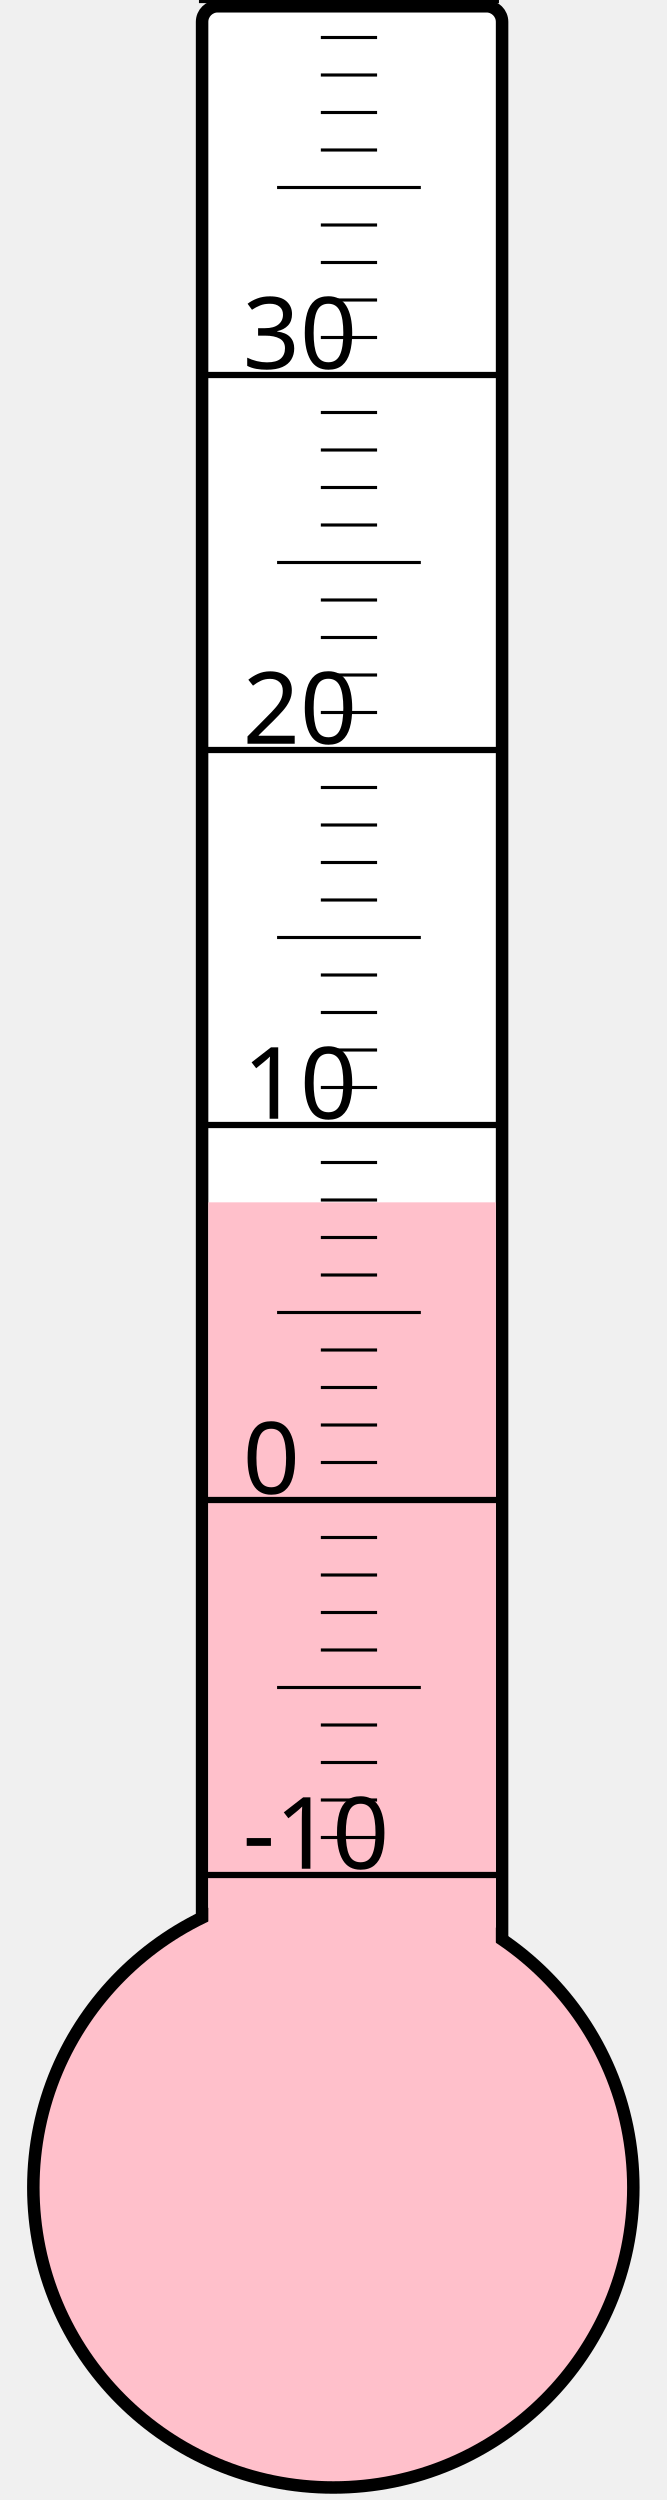
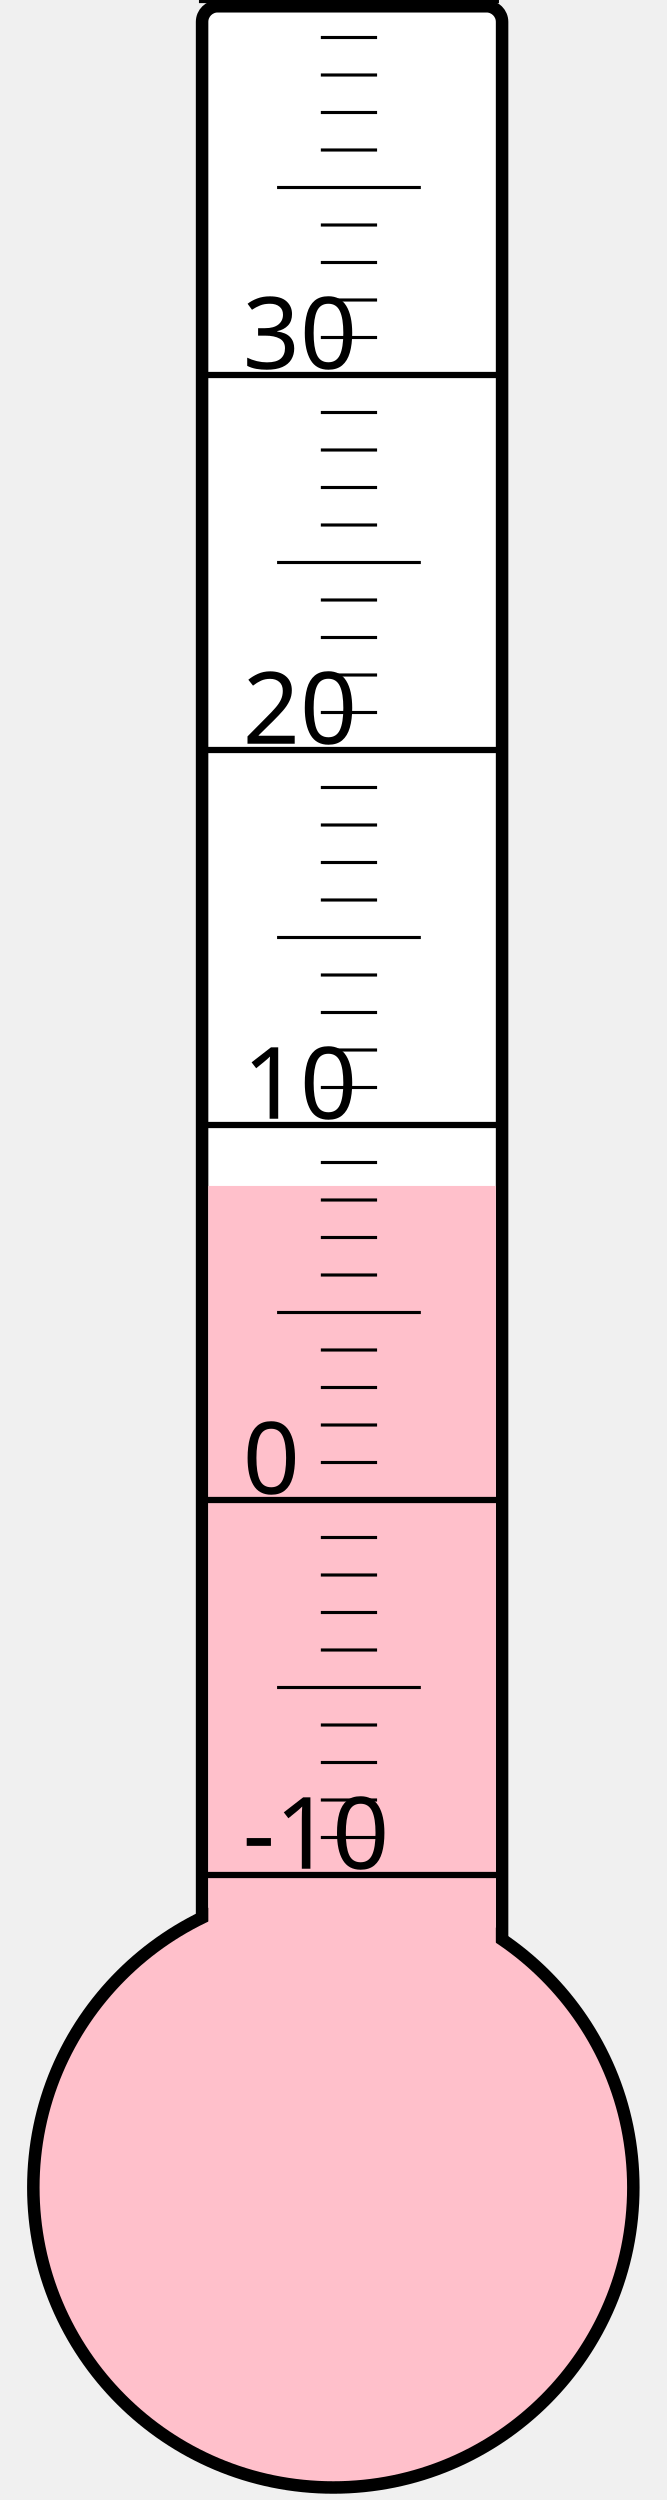
<svg xmlns="http://www.w3.org/2000/svg" width="40px" height="150px" viewBox="0 0 200 800">
  <rect width="200" height="800" x="0" y="0" style="fill: #ffffeb; fill-opacity: 0;" />
  <rect width="96" height="680" x="58" y="2" rx="5" ry="5" style="fill: white; fill-opacity: 1; stroke: black; stroke-width: 4;" />
  <circle cx="100" cy="700" r="96" style="fill: pink; stroke: black; stroke-width: 4;" />
-   <rect width="92" height="315.25" x="60" y="384.75" style="fill: pink; fill-opacity: 1; stroke-width: 0;" />
+   <rect width="92" height="320.5" x="60" y="379.5" style="fill: pink; fill-opacity: 1; stroke-width: 0;" />
  <text x="71" y="598" style="font-family: sans-serif; font-size: 24pt;">-10</text>
  <text x="71" y="478" style="font-family: sans-serif; font-size: 24pt;">0</text>
  <text x="71" y="358" style="font-family: sans-serif; font-size: 24pt;">10</text>
  <text x="71" y="238" style="font-family: sans-serif; font-size: 24pt;">20</text>
  <text x="71" y="118" style="font-family: sans-serif; font-size: 24pt;">30</text>
  <g style="stroke: black;">
    <line x1="57" y1="600" x2="153" y2="600" style="stroke-width: 2;" />
    <line x1="96" y1="588" x2="114" y2="588" style="stroke-width: 1;" />
    <line x1="96" y1="576" x2="114" y2="576" style="stroke-width: 1;" />
    <line x1="96" y1="564" x2="114" y2="564" style="stroke-width: 1;" />
    <line x1="96" y1="552" x2="114" y2="552" style="stroke-width: 1;" />
    <line x1="82" y1="540" x2="128" y2="540" style="stroke-width: 1;" />
    <line x1="96" y1="528" x2="114" y2="528" style="stroke-width: 1;" />
    <line x1="96" y1="516" x2="114" y2="516" style="stroke-width: 1;" />
    <line x1="96" y1="504" x2="114" y2="504" style="stroke-width: 1;" />
    <line x1="96" y1="492" x2="114" y2="492" style="stroke-width: 1;" />
    <line x1="57" y1="480" x2="153" y2="480" style="stroke-width: 2;" />
    <line x1="96" y1="468" x2="114" y2="468" style="stroke-width: 1;" />
    <line x1="96" y1="456" x2="114" y2="456" style="stroke-width: 1;" />
    <line x1="96" y1="444" x2="114" y2="444" style="stroke-width: 1;" />
    <line x1="96" y1="432" x2="114" y2="432" style="stroke-width: 1;" />
    <line x1="82" y1="420" x2="128" y2="420" style="stroke-width: 1;" />
    <line x1="96" y1="408" x2="114" y2="408" style="stroke-width: 1;" />
    <line x1="96" y1="396" x2="114" y2="396" style="stroke-width: 1;" />
    <line x1="96" y1="384" x2="114" y2="384" style="stroke-width: 1;" />
    <line x1="96" y1="372" x2="114" y2="372" style="stroke-width: 1;" />
    <line x1="57" y1="360" x2="153" y2="360" style="stroke-width: 2;" />
    <line x1="96" y1="348" x2="114" y2="348" style="stroke-width: 1;" />
    <line x1="96" y1="336" x2="114" y2="336" style="stroke-width: 1;" />
    <line x1="96" y1="324" x2="114" y2="324" style="stroke-width: 1;" />
    <line x1="96" y1="312" x2="114" y2="312" style="stroke-width: 1;" />
    <line x1="82" y1="300" x2="128" y2="300" style="stroke-width: 1;" />
    <line x1="96" y1="288" x2="114" y2="288" style="stroke-width: 1;" />
    <line x1="96" y1="276" x2="114" y2="276" style="stroke-width: 1;" />
    <line x1="96" y1="264" x2="114" y2="264" style="stroke-width: 1;" />
    <line x1="96" y1="252" x2="114" y2="252" style="stroke-width: 1;" />
    <line x1="57" y1="240" x2="153" y2="240" style="stroke-width: 2;" />
    <line x1="96" y1="228" x2="114" y2="228" style="stroke-width: 1;" />
    <line x1="96" y1="216" x2="114" y2="216" style="stroke-width: 1;" />
    <line x1="96" y1="204" x2="114" y2="204" style="stroke-width: 1;" />
    <line x1="96" y1="192" x2="114" y2="192" style="stroke-width: 1;" />
    <line x1="82" y1="180" x2="128" y2="180" style="stroke-width: 1;" />
    <line x1="96" y1="168" x2="114" y2="168" style="stroke-width: 1;" />
    <line x1="96" y1="156" x2="114" y2="156" style="stroke-width: 1;" />
    <line x1="96" y1="144" x2="114" y2="144" style="stroke-width: 1;" />
    <line x1="96" y1="132" x2="114" y2="132" style="stroke-width: 1;" />
    <line x1="57" y1="120" x2="153" y2="120" style="stroke-width: 2;" />
    <line x1="96" y1="108" x2="114" y2="108" style="stroke-width: 1;" />
    <line x1="96" y1="96" x2="114" y2="96" style="stroke-width: 1;" />
    <line x1="96" y1="84" x2="114" y2="84" style="stroke-width: 1;" />
    <line x1="96" y1="72" x2="114" y2="72" style="stroke-width: 1;" />
    <line x1="82" y1="60" x2="128" y2="60" style="stroke-width: 1;" />
    <line x1="96" y1="48" x2="114" y2="48" style="stroke-width: 1;" />
    <line x1="96" y1="36" x2="114" y2="36" style="stroke-width: 1;" />
    <line x1="96" y1="24" x2="114" y2="24" style="stroke-width: 1;" />
    <line x1="96" y1="12" x2="114" y2="12" style="stroke-width: 1;" />
    <line x1="57" y1="0" x2="153" y2="0" style="stroke-width: 2;" />
  </g>
</svg>
